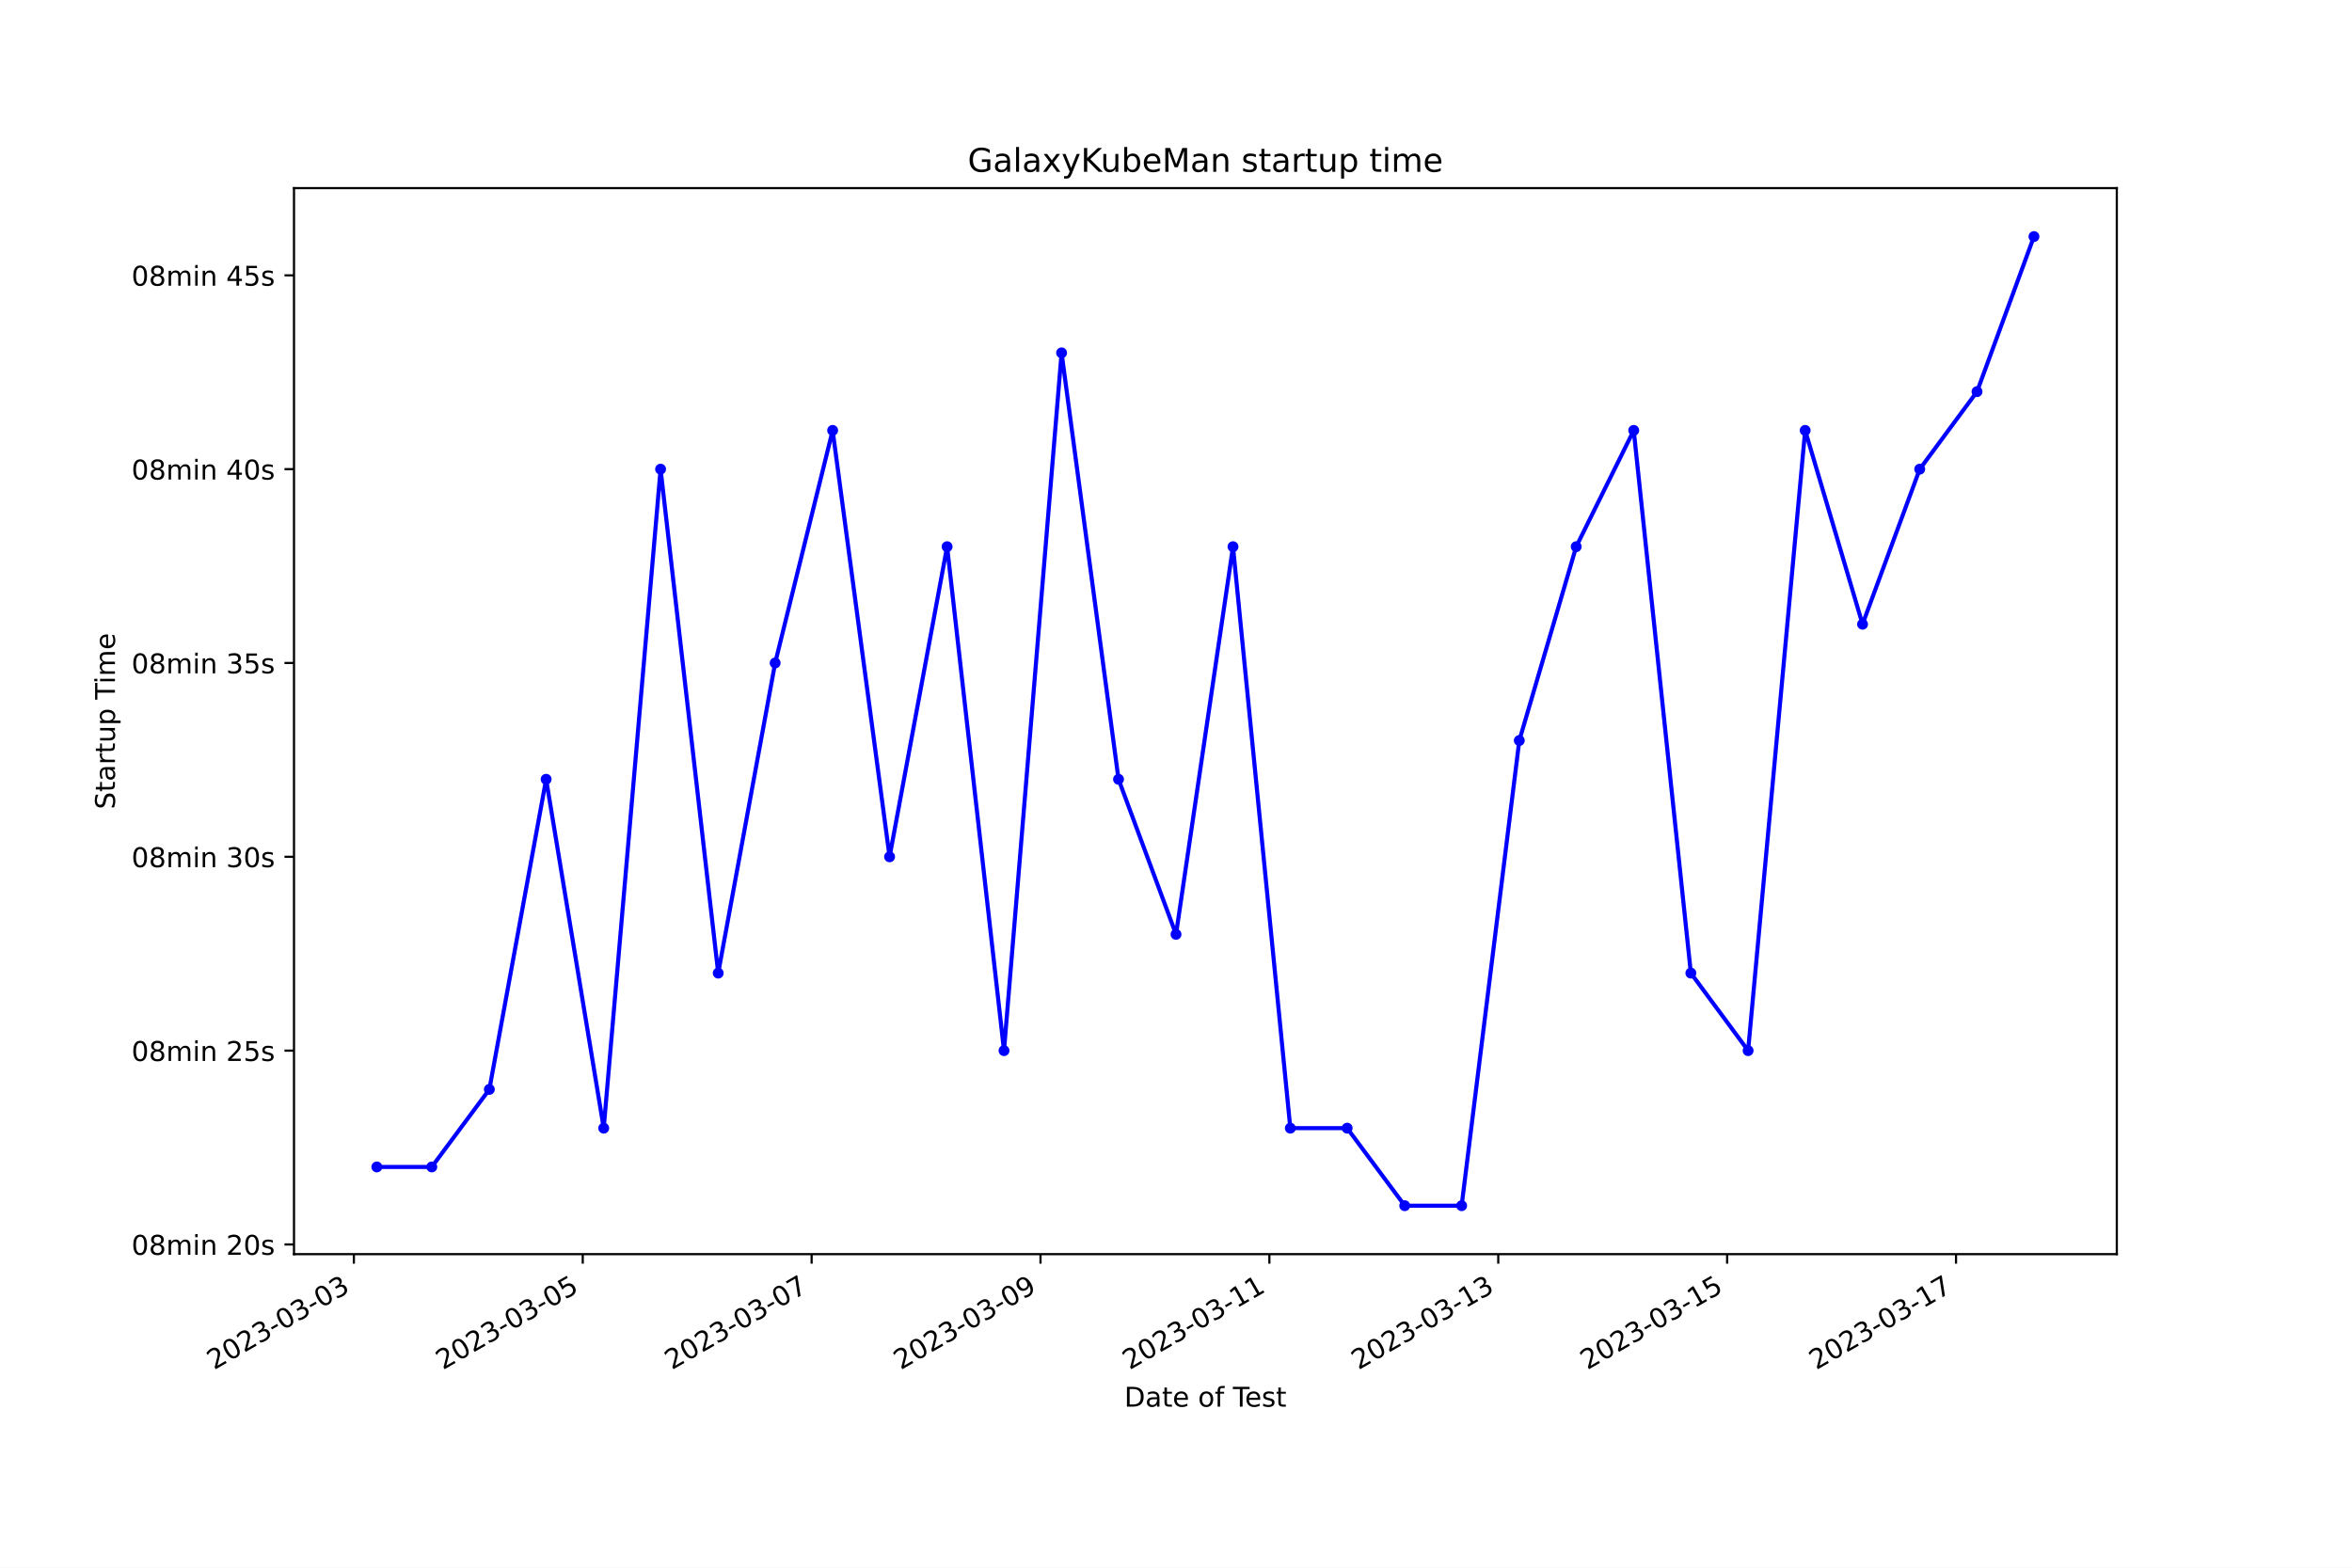
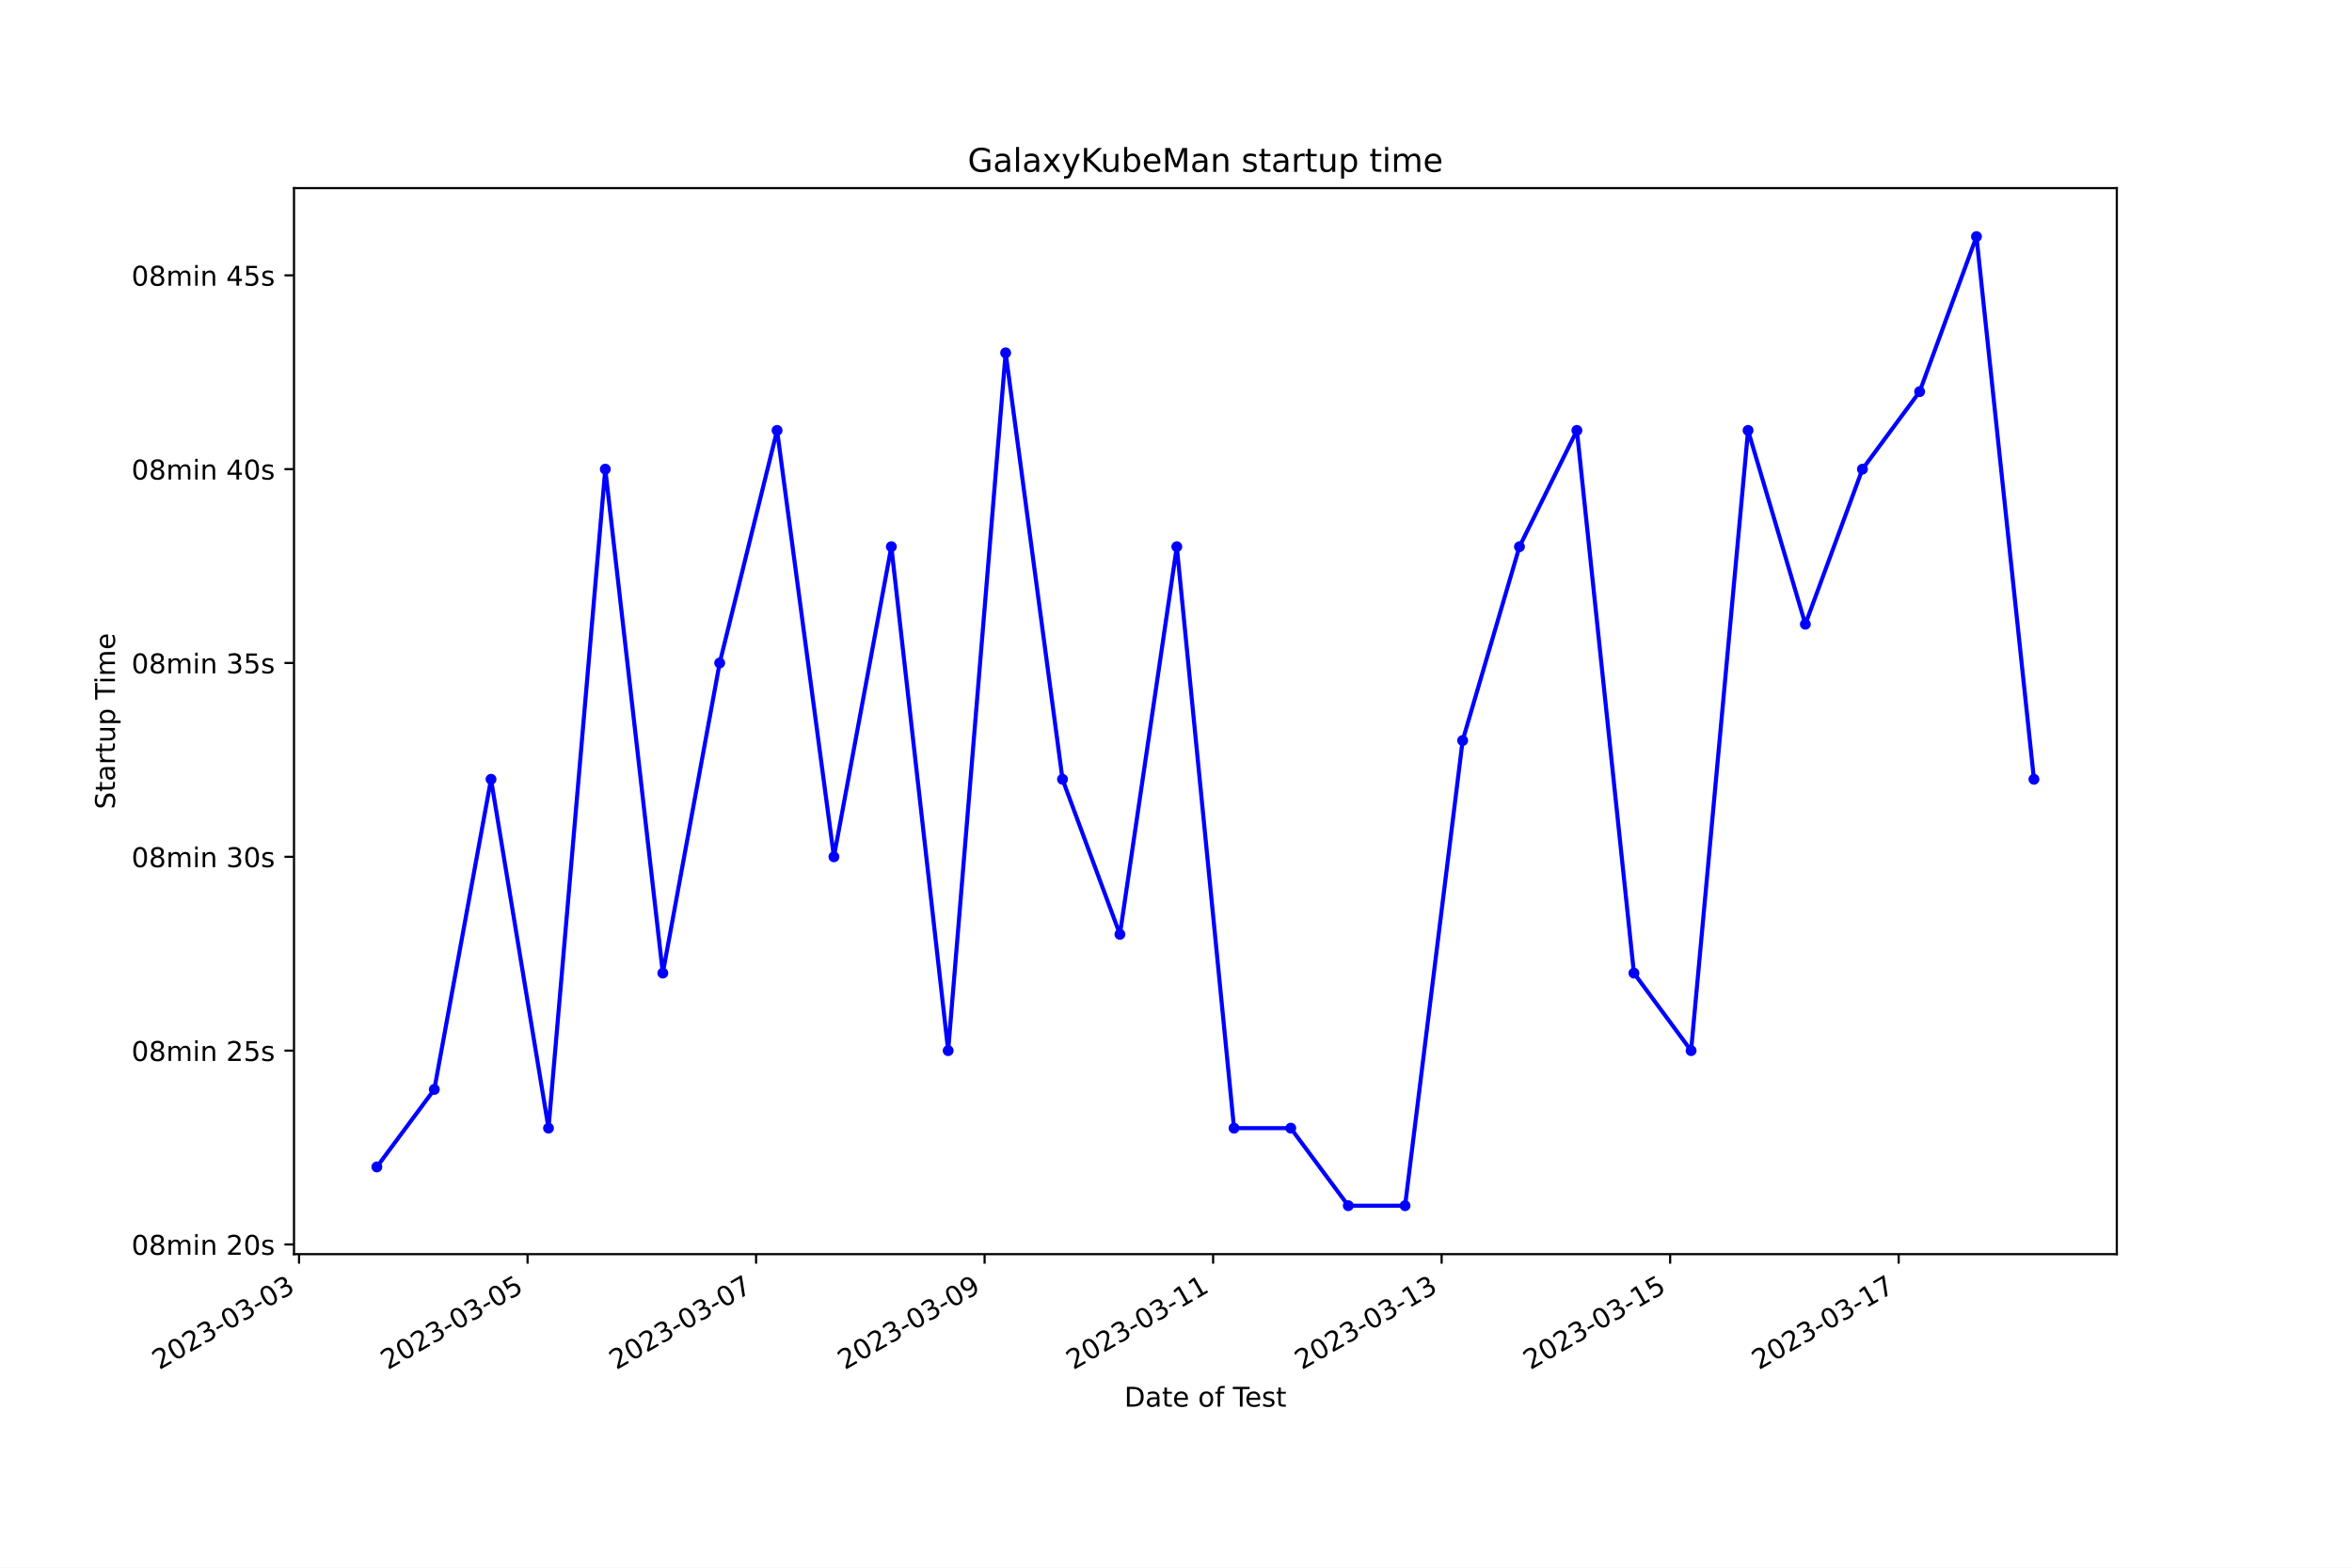
<svg xmlns="http://www.w3.org/2000/svg" xmlns:xlink="http://www.w3.org/1999/xlink" width="864pt" height="576pt" viewBox="0 0 864 576" version="1.1">
  <defs>
    <style type="text/css">*{stroke-linejoin: round; stroke-linecap: butt}</style>
  </defs>
  <g id="figure_1">
    <g id="patch_1">
      <path d="M 0 576  L 864 576  L 864 0  L 0 0  z " style="fill: #ffffff" />
    </g>
    <g id="axes_1">
      <g id="patch_2">
        <path d="M 108 460.8  L 777.6 460.8  L 777.6 69.12  L 108 69.12  z " style="fill: #ffffff" />
      </g>
      <g id="matplotlib.axis_1">
        <g id="xtick_1">
          <g id="line2d_1">
            <defs>
-               <path id="m45feba3170" d="M 0 0  L 0 3.5  " style="stroke: #000000; stroke-width: 0.8" />
+               <path id="m8af00df471" d="M 0 0  L 0 3.5  " style="stroke: #000000; stroke-width: 0.8" />
            </defs>
            <g>
-               <use xlink:href="#m45feba3170" x="129.991" y="460.8" style="stroke: #000000; stroke-width: 0.8" />
+               <use xlink:href="#m8af00df471" x="109.856" y="460.8" style="stroke: #000000; stroke-width: 0.8" />
            </g>
          </g>
          <g id="text_1">
-             <g transform="translate(78.62166 503.4383) rotate(-30) scale(0.1 -0.1)">
+             <g transform="translate(58.48678 503.4383) rotate(-30) scale(0.1 -0.1)">
              <defs>
                <path id="DejaVuSans-32" d="M 1228 531  L 3431 531  L 3431 0  L 469 0  L 469 531  Q 828 903 1448 1529  Q 2069 2156 2228 2338  Q 2531 2678 2651 2914  Q 2772 3150 2772 3378  Q 2772 3750 2511 3984  Q 2250 4219 1831 4219  Q 1534 4219 1204 4116  Q 875 4013 500 3803  L 500 4441  Q 881 4594 1212 4672  Q 1544 4750 1819 4750  Q 2544 4750 2975 4387  Q 3406 4025 3406 3419  Q 3406 3131 3298 2873  Q 3191 2616 2906 2266  Q 2828 2175 2409 1742  Q 1991 1309 1228 531  z " transform="scale(0.015625)" />
                <path id="DejaVuSans-30" d="M 2034 4250  Q 1547 4250 1301 3770  Q 1056 3291 1056 2328  Q 1056 1369 1301 889  Q 1547 409 2034 409  Q 2525 409 2770 889  Q 3016 1369 3016 2328  Q 3016 3291 2770 3770  Q 2525 4250 2034 4250  z M 2034 4750  Q 2819 4750 3233 4129  Q 3647 3509 3647 2328  Q 3647 1150 3233 529  Q 2819 -91 2034 -91  Q 1250 -91 836 529  Q 422 1150 422 2328  Q 422 3509 836 4129  Q 1250 4750 2034 4750  z " transform="scale(0.015625)" />
                <path id="DejaVuSans-33" d="M 2597 2516  Q 3050 2419 3304 2112  Q 3559 1806 3559 1356  Q 3559 666 3084 287  Q 2609 -91 1734 -91  Q 1441 -91 1130 -33  Q 819 25 488 141  L 488 750  Q 750 597 1062 519  Q 1375 441 1716 441  Q 2309 441 2620 675  Q 2931 909 2931 1356  Q 2931 1769 2642 2001  Q 2353 2234 1838 2234  L 1294 2234  L 1294 2753  L 1863 2753  Q 2328 2753 2575 2939  Q 2822 3125 2822 3475  Q 2822 3834 2567 4026  Q 2313 4219 1838 4219  Q 1578 4219 1281 4162  Q 984 4106 628 3988  L 628 4550  Q 988 4650 1302 4700  Q 1616 4750 1894 4750  Q 2613 4750 3031 4423  Q 3450 4097 3450 3541  Q 3450 3153 3228 2886  Q 3006 2619 2597 2516  z " transform="scale(0.015625)" />
                <path id="DejaVuSans-2d" d="M 313 2009  L 1997 2009  L 1997 1497  L 313 1497  L 313 2009  z " transform="scale(0.015625)" />
              </defs>
              <use xlink:href="#DejaVuSans-32" />
              <use xlink:href="#DejaVuSans-30" x="63.623" />
              <use xlink:href="#DejaVuSans-32" x="127.246" />
              <use xlink:href="#DejaVuSans-33" x="190.869" />
              <use xlink:href="#DejaVuSans-2d" x="254.492" />
              <use xlink:href="#DejaVuSans-30" x="290.576" />
              <use xlink:href="#DejaVuSans-33" x="354.199" />
              <use xlink:href="#DejaVuSans-2d" x="417.822" />
              <use xlink:href="#DejaVuSans-30" x="453.906" />
              <use xlink:href="#DejaVuSans-33" x="517.529" />
            </g>
          </g>
        </g>
        <g id="xtick_2">
          <g id="line2d_2">
            <g>
-               <use xlink:href="#m45feba3170" x="214.069" y="460.8" style="stroke: #000000; stroke-width: 0.8" />
+               <use xlink:href="#m8af00df471" x="193.801" y="460.8" style="stroke: #000000; stroke-width: 0.8" />
            </g>
          </g>
          <g id="text_2">
-             <g transform="translate(162.6995 503.4383) rotate(-30) scale(0.1 -0.1)">
+             <g transform="translate(142.4317 503.4383) rotate(-30) scale(0.1 -0.1)">
              <defs>
                <path id="DejaVuSans-35" d="M 691 4666  L 3169 4666  L 3169 4134  L 1269 4134  L 1269 2991  Q 1406 3038 1543 3061  Q 1681 3084 1819 3084  Q 2600 3084 3056 2656  Q 3513 2228 3513 1497  Q 3513 744 3044 326  Q 2575 -91 1722 -91  Q 1428 -91 1123 -41  Q 819 9 494 109  L 494 744  Q 775 591 1075 516  Q 1375 441 1709 441  Q 2250 441 2565 725  Q 2881 1009 2881 1497  Q 2881 1984 2565 2268  Q 2250 2553 1709 2553  Q 1456 2553 1204 2497  Q 953 2441 691 2322  L 691 4666  z " transform="scale(0.015625)" />
              </defs>
              <use xlink:href="#DejaVuSans-32" />
              <use xlink:href="#DejaVuSans-30" x="63.623" />
              <use xlink:href="#DejaVuSans-32" x="127.246" />
              <use xlink:href="#DejaVuSans-33" x="190.869" />
              <use xlink:href="#DejaVuSans-2d" x="254.492" />
              <use xlink:href="#DejaVuSans-30" x="290.576" />
              <use xlink:href="#DejaVuSans-33" x="354.199" />
              <use xlink:href="#DejaVuSans-2d" x="417.822" />
              <use xlink:href="#DejaVuSans-30" x="453.906" />
              <use xlink:href="#DejaVuSans-35" x="517.529" />
            </g>
          </g>
        </g>
        <g id="xtick_3">
          <g id="line2d_3">
            <g>
-               <use xlink:href="#m45feba3170" x="298.147" y="460.8" style="stroke: #000000; stroke-width: 0.8" />
+               <use xlink:href="#m8af00df471" x="277.746" y="460.8" style="stroke: #000000; stroke-width: 0.8" />
            </g>
          </g>
          <g id="text_3">
-             <g transform="translate(246.7774 503.4383) rotate(-30) scale(0.1 -0.1)">
+             <g transform="translate(226.3766 503.4383) rotate(-30) scale(0.1 -0.1)">
              <defs>
                <path id="DejaVuSans-37" d="M 525 4666  L 3525 4666  L 3525 4397  L 1831 0  L 1172 0  L 2766 4134  L 525 4134  L 525 4666  z " transform="scale(0.015625)" />
              </defs>
              <use xlink:href="#DejaVuSans-32" />
              <use xlink:href="#DejaVuSans-30" x="63.623" />
              <use xlink:href="#DejaVuSans-32" x="127.246" />
              <use xlink:href="#DejaVuSans-33" x="190.869" />
              <use xlink:href="#DejaVuSans-2d" x="254.492" />
              <use xlink:href="#DejaVuSans-30" x="290.576" />
              <use xlink:href="#DejaVuSans-33" x="354.199" />
              <use xlink:href="#DejaVuSans-2d" x="417.822" />
              <use xlink:href="#DejaVuSans-30" x="453.906" />
              <use xlink:href="#DejaVuSans-37" x="517.529" />
            </g>
          </g>
        </g>
        <g id="xtick_4">
          <g id="line2d_4">
            <g>
-               <use xlink:href="#m45feba3170" x="382.225" y="460.8" style="stroke: #000000; stroke-width: 0.8" />
+               <use xlink:href="#m8af00df471" x="361.691" y="460.8" style="stroke: #000000; stroke-width: 0.8" />
            </g>
          </g>
          <g id="text_4">
-             <g transform="translate(330.8553 503.4383) rotate(-30) scale(0.1 -0.1)">
+             <g transform="translate(310.3215 503.4383) rotate(-30) scale(0.1 -0.1)">
              <defs>
                <path id="DejaVuSans-39" d="M 703 97  L 703 672  Q 941 559 1184 500  Q 1428 441 1663 441  Q 2288 441 2617 861  Q 2947 1281 2994 2138  Q 2813 1869 2534 1725  Q 2256 1581 1919 1581  Q 1219 1581 811 2004  Q 403 2428 403 3163  Q 403 3881 828 4315  Q 1253 4750 1959 4750  Q 2769 4750 3195 4129  Q 3622 3509 3622 2328  Q 3622 1225 3098 567  Q 2575 -91 1691 -91  Q 1453 -91 1209 -44  Q 966 3 703 97  z M 1959 2075  Q 2384 2075 2632 2365  Q 2881 2656 2881 3163  Q 2881 3666 2632 3958  Q 2384 4250 1959 4250  Q 1534 4250 1286 3958  Q 1038 3666 1038 3163  Q 1038 2656 1286 2365  Q 1534 2075 1959 2075  z " transform="scale(0.015625)" />
              </defs>
              <use xlink:href="#DejaVuSans-32" />
              <use xlink:href="#DejaVuSans-30" x="63.623" />
              <use xlink:href="#DejaVuSans-32" x="127.246" />
              <use xlink:href="#DejaVuSans-33" x="190.869" />
              <use xlink:href="#DejaVuSans-2d" x="254.492" />
              <use xlink:href="#DejaVuSans-30" x="290.576" />
              <use xlink:href="#DejaVuSans-33" x="354.199" />
              <use xlink:href="#DejaVuSans-2d" x="417.822" />
              <use xlink:href="#DejaVuSans-30" x="453.906" />
              <use xlink:href="#DejaVuSans-39" x="517.529" />
            </g>
          </g>
        </g>
        <g id="xtick_5">
          <g id="line2d_5">
            <g>
-               <use xlink:href="#m45feba3170" x="466.303" y="460.8" style="stroke: #000000; stroke-width: 0.8" />
+               <use xlink:href="#m8af00df471" x="445.636" y="460.8" style="stroke: #000000; stroke-width: 0.8" />
            </g>
          </g>
          <g id="text_5">
-             <g transform="translate(414.9332 503.4383) rotate(-30) scale(0.1 -0.1)">
+             <g transform="translate(394.2664 503.4383) rotate(-30) scale(0.1 -0.1)">
              <defs>
                <path id="DejaVuSans-31" d="M 794 531  L 1825 531  L 1825 4091  L 703 3866  L 703 4441  L 1819 4666  L 2450 4666  L 2450 531  L 3481 531  L 3481 0  L 794 0  L 794 531  z " transform="scale(0.015625)" />
              </defs>
              <use xlink:href="#DejaVuSans-32" />
              <use xlink:href="#DejaVuSans-30" x="63.623" />
              <use xlink:href="#DejaVuSans-32" x="127.246" />
              <use xlink:href="#DejaVuSans-33" x="190.869" />
              <use xlink:href="#DejaVuSans-2d" x="254.492" />
              <use xlink:href="#DejaVuSans-30" x="290.576" />
              <use xlink:href="#DejaVuSans-33" x="354.199" />
              <use xlink:href="#DejaVuSans-2d" x="417.822" />
              <use xlink:href="#DejaVuSans-31" x="453.906" />
              <use xlink:href="#DejaVuSans-31" x="517.529" />
            </g>
          </g>
        </g>
        <g id="xtick_6">
          <g id="line2d_6">
            <g>
-               <use xlink:href="#m45feba3170" x="550.381" y="460.8" style="stroke: #000000; stroke-width: 0.8" />
+               <use xlink:href="#m8af00df471" x="529.581" y="460.8" style="stroke: #000000; stroke-width: 0.8" />
            </g>
          </g>
          <g id="text_6">
-             <g transform="translate(499.0111 503.4383) rotate(-30) scale(0.1 -0.1)">
+             <g transform="translate(478.2113 503.4383) rotate(-30) scale(0.1 -0.1)">
              <use xlink:href="#DejaVuSans-32" />
              <use xlink:href="#DejaVuSans-30" x="63.623" />
              <use xlink:href="#DejaVuSans-32" x="127.246" />
              <use xlink:href="#DejaVuSans-33" x="190.869" />
              <use xlink:href="#DejaVuSans-2d" x="254.492" />
              <use xlink:href="#DejaVuSans-30" x="290.576" />
              <use xlink:href="#DejaVuSans-33" x="354.199" />
              <use xlink:href="#DejaVuSans-2d" x="417.822" />
              <use xlink:href="#DejaVuSans-31" x="453.906" />
              <use xlink:href="#DejaVuSans-33" x="517.529" />
            </g>
          </g>
        </g>
        <g id="xtick_7">
          <g id="line2d_7">
            <g>
-               <use xlink:href="#m45feba3170" x="634.458" y="460.8" style="stroke: #000000; stroke-width: 0.8" />
+               <use xlink:href="#m8af00df471" x="613.526" y="460.8" style="stroke: #000000; stroke-width: 0.8" />
            </g>
          </g>
          <g id="text_7">
-             <g transform="translate(583.089 503.4383) rotate(-30) scale(0.1 -0.1)">
+             <g transform="translate(562.1561 503.4383) rotate(-30) scale(0.1 -0.1)">
              <use xlink:href="#DejaVuSans-32" />
              <use xlink:href="#DejaVuSans-30" x="63.623" />
              <use xlink:href="#DejaVuSans-32" x="127.246" />
              <use xlink:href="#DejaVuSans-33" x="190.869" />
              <use xlink:href="#DejaVuSans-2d" x="254.492" />
              <use xlink:href="#DejaVuSans-30" x="290.576" />
              <use xlink:href="#DejaVuSans-33" x="354.199" />
              <use xlink:href="#DejaVuSans-2d" x="417.822" />
              <use xlink:href="#DejaVuSans-31" x="453.906" />
              <use xlink:href="#DejaVuSans-35" x="517.529" />
            </g>
          </g>
        </g>
        <g id="xtick_8">
          <g id="line2d_8">
            <g>
-               <use xlink:href="#m45feba3170" x="718.536" y="460.8" style="stroke: #000000; stroke-width: 0.8" />
+               <use xlink:href="#m8af00df471" x="697.47" y="460.8" style="stroke: #000000; stroke-width: 0.8" />
            </g>
          </g>
          <g id="text_8">
-             <g transform="translate(667.1668 503.4383) rotate(-30) scale(0.1 -0.1)">
+             <g transform="translate(646.101 503.4383) rotate(-30) scale(0.1 -0.1)">
              <use xlink:href="#DejaVuSans-32" />
              <use xlink:href="#DejaVuSans-30" x="63.623" />
              <use xlink:href="#DejaVuSans-32" x="127.246" />
              <use xlink:href="#DejaVuSans-33" x="190.869" />
              <use xlink:href="#DejaVuSans-2d" x="254.492" />
              <use xlink:href="#DejaVuSans-30" x="290.576" />
              <use xlink:href="#DejaVuSans-33" x="354.199" />
              <use xlink:href="#DejaVuSans-2d" x="417.822" />
              <use xlink:href="#DejaVuSans-31" x="453.906" />
              <use xlink:href="#DejaVuSans-37" x="517.529" />
            </g>
          </g>
        </g>
        <g id="text_9">
          <g transform="translate(413.0063 516.8378) scale(0.1 -0.1)">
            <defs>
              <path id="DejaVuSans-44" d="M 1259 4147  L 1259 519  L 2022 519  Q 2988 519 3436 956  Q 3884 1394 3884 2338  Q 3884 3275 3436 3711  Q 2988 4147 2022 4147  L 1259 4147  z M 628 4666  L 1925 4666  Q 3281 4666 3915 4102  Q 4550 3538 4550 2338  Q 4550 1131 3912 565  Q 3275 0 1925 0  L 628 0  L 628 4666  z " transform="scale(0.015625)" />
              <path id="DejaVuSans-61" d="M 2194 1759  Q 1497 1759 1228 1600  Q 959 1441 959 1056  Q 959 750 1161 570  Q 1363 391 1709 391  Q 2188 391 2477 730  Q 2766 1069 2766 1631  L 2766 1759  L 2194 1759  z M 3341 1997  L 3341 0  L 2766 0  L 2766 531  Q 2569 213 2275 61  Q 1981 -91 1556 -91  Q 1019 -91 701 211  Q 384 513 384 1019  Q 384 1609 779 1909  Q 1175 2209 1959 2209  L 2766 2209  L 2766 2266  Q 2766 2663 2505 2880  Q 2244 3097 1772 3097  Q 1472 3097 1187 3025  Q 903 2953 641 2809  L 641 3341  Q 956 3463 1253 3523  Q 1550 3584 1831 3584  Q 2591 3584 2966 3190  Q 3341 2797 3341 1997  z " transform="scale(0.015625)" />
              <path id="DejaVuSans-74" d="M 1172 4494  L 1172 3500  L 2356 3500  L 2356 3053  L 1172 3053  L 1172 1153  Q 1172 725 1289 603  Q 1406 481 1766 481  L 2356 481  L 2356 0  L 1766 0  Q 1100 0 847 248  Q 594 497 594 1153  L 594 3053  L 172 3053  L 172 3500  L 594 3500  L 594 4494  L 1172 4494  z " transform="scale(0.015625)" />
              <path id="DejaVuSans-65" d="M 3597 1894  L 3597 1613  L 953 1613  Q 991 1019 1311 708  Q 1631 397 2203 397  Q 2534 397 2845 478  Q 3156 559 3463 722  L 3463 178  Q 3153 47 2828 -22  Q 2503 -91 2169 -91  Q 1331 -91 842 396  Q 353 884 353 1716  Q 353 2575 817 3079  Q 1281 3584 2069 3584  Q 2775 3584 3186 3129  Q 3597 2675 3597 1894  z M 3022 2063  Q 3016 2534 2758 2815  Q 2500 3097 2075 3097  Q 1594 3097 1305 2825  Q 1016 2553 972 2059  L 3022 2063  z " transform="scale(0.015625)" />
              <path id="DejaVuSans-20" transform="scale(0.015625)" />
              <path id="DejaVuSans-6f" d="M 1959 3097  Q 1497 3097 1228 2736  Q 959 2375 959 1747  Q 959 1119 1226 758  Q 1494 397 1959 397  Q 2419 397 2687 759  Q 2956 1122 2956 1747  Q 2956 2369 2687 2733  Q 2419 3097 1959 3097  z M 1959 3584  Q 2709 3584 3137 3096  Q 3566 2609 3566 1747  Q 3566 888 3137 398  Q 2709 -91 1959 -91  Q 1206 -91 779 398  Q 353 888 353 1747  Q 353 2609 779 3096  Q 1206 3584 1959 3584  z " transform="scale(0.015625)" />
              <path id="DejaVuSans-66" d="M 2375 4863  L 2375 4384  L 1825 4384  Q 1516 4384 1395 4259  Q 1275 4134 1275 3809  L 1275 3500  L 2222 3500  L 2222 3053  L 1275 3053  L 1275 0  L 697 0  L 697 3053  L 147 3053  L 147 3500  L 697 3500  L 697 3744  Q 697 4328 969 4595  Q 1241 4863 1831 4863  L 2375 4863  z " transform="scale(0.015625)" />
              <path id="DejaVuSans-54" d="M -19 4666  L 3928 4666  L 3928 4134  L 2272 4134  L 2272 0  L 1638 0  L 1638 4134  L -19 4134  L -19 4666  z " transform="scale(0.015625)" />
              <path id="DejaVuSans-73" d="M 2834 3397  L 2834 2853  Q 2591 2978 2328 3040  Q 2066 3103 1784 3103  Q 1356 3103 1142 2972  Q 928 2841 928 2578  Q 928 2378 1081 2264  Q 1234 2150 1697 2047  L 1894 2003  Q 2506 1872 2764 1633  Q 3022 1394 3022 966  Q 3022 478 2636 193  Q 2250 -91 1575 -91  Q 1294 -91 989 -36  Q 684 19 347 128  L 347 722  Q 666 556 975 473  Q 1284 391 1588 391  Q 1994 391 2212 530  Q 2431 669 2431 922  Q 2431 1156 2273 1281  Q 2116 1406 1581 1522  L 1381 1569  Q 847 1681 609 1914  Q 372 2147 372 2553  Q 372 3047 722 3315  Q 1072 3584 1716 3584  Q 2034 3584 2315 3537  Q 2597 3491 2834 3397  z " transform="scale(0.015625)" />
            </defs>
            <use xlink:href="#DejaVuSans-44" />
            <use xlink:href="#DejaVuSans-61" x="77.002" />
            <use xlink:href="#DejaVuSans-74" x="138.281" />
            <use xlink:href="#DejaVuSans-65" x="177.49" />
            <use xlink:href="#DejaVuSans-20" x="239.014" />
            <use xlink:href="#DejaVuSans-6f" x="270.801" />
            <use xlink:href="#DejaVuSans-66" x="331.982" />
            <use xlink:href="#DejaVuSans-20" x="367.188" />
            <use xlink:href="#DejaVuSans-54" x="398.975" />
            <use xlink:href="#DejaVuSans-65" x="443.059" />
            <use xlink:href="#DejaVuSans-73" x="504.582" />
            <use xlink:href="#DejaVuSans-74" x="556.682" />
          </g>
        </g>
      </g>
      <g id="matplotlib.axis_2">
        <g id="ytick_1">
          <g id="line2d_9">
            <defs>
-               <path id="m2100c0ca7b" d="M 0 0  L -3.5 0  " style="stroke: #000000; stroke-width: 0.8" />
+               <path id="m705c3f6ade" d="M 0 0  L -3.5 0  " style="stroke: #000000; stroke-width: 0.8" />
            </defs>
            <g>
-               <use xlink:href="#m2100c0ca7b" x="108" y="457.239" style="stroke: #000000; stroke-width: 0.8" />
+               <use xlink:href="#m705c3f6ade" x="108" y="457.239" style="stroke: #000000; stroke-width: 0.8" />
            </g>
          </g>
          <g id="text_10">
            <g transform="translate(48.30625 461.0385) scale(0.1 -0.1)">
              <defs>
                <path id="DejaVuSans-38" d="M 2034 2216  Q 1584 2216 1326 1975  Q 1069 1734 1069 1313  Q 1069 891 1326 650  Q 1584 409 2034 409  Q 2484 409 2743 651  Q 3003 894 3003 1313  Q 3003 1734 2745 1975  Q 2488 2216 2034 2216  z M 1403 2484  Q 997 2584 770 2862  Q 544 3141 544 3541  Q 544 4100 942 4425  Q 1341 4750 2034 4750  Q 2731 4750 3128 4425  Q 3525 4100 3525 3541  Q 3525 3141 3298 2862  Q 3072 2584 2669 2484  Q 3125 2378 3379 2068  Q 3634 1759 3634 1313  Q 3634 634 3220 271  Q 2806 -91 2034 -91  Q 1263 -91 848 271  Q 434 634 434 1313  Q 434 1759 690 2068  Q 947 2378 1403 2484  z M 1172 3481  Q 1172 3119 1398 2916  Q 1625 2713 2034 2713  Q 2441 2713 2670 2916  Q 2900 3119 2900 3481  Q 2900 3844 2670 4047  Q 2441 4250 2034 4250  Q 1625 4250 1398 4047  Q 1172 3844 1172 3481  z " transform="scale(0.015625)" />
                <path id="DejaVuSans-6d" d="M 3328 2828  Q 3544 3216 3844 3400  Q 4144 3584 4550 3584  Q 5097 3584 5394 3201  Q 5691 2819 5691 2113  L 5691 0  L 5113 0  L 5113 2094  Q 5113 2597 4934 2840  Q 4756 3084 4391 3084  Q 3944 3084 3684 2787  Q 3425 2491 3425 1978  L 3425 0  L 2847 0  L 2847 2094  Q 2847 2600 2669 2842  Q 2491 3084 2119 3084  Q 1678 3084 1418 2786  Q 1159 2488 1159 1978  L 1159 0  L 581 0  L 581 3500  L 1159 3500  L 1159 2956  Q 1356 3278 1631 3431  Q 1906 3584 2284 3584  Q 2666 3584 2933 3390  Q 3200 3197 3328 2828  z " transform="scale(0.015625)" />
                <path id="DejaVuSans-69" d="M 603 3500  L 1178 3500  L 1178 0  L 603 0  L 603 3500  z M 603 4863  L 1178 4863  L 1178 4134  L 603 4134  L 603 4863  z " transform="scale(0.015625)" />
                <path id="DejaVuSans-6e" d="M 3513 2113  L 3513 0  L 2938 0  L 2938 2094  Q 2938 2591 2744 2837  Q 2550 3084 2163 3084  Q 1697 3084 1428 2787  Q 1159 2491 1159 1978  L 1159 0  L 581 0  L 581 3500  L 1159 3500  L 1159 2956  Q 1366 3272 1645 3428  Q 1925 3584 2291 3584  Q 2894 3584 3203 3211  Q 3513 2838 3513 2113  z " transform="scale(0.015625)" />
              </defs>
              <use xlink:href="#DejaVuSans-30" />
              <use xlink:href="#DejaVuSans-38" x="63.623" />
              <use xlink:href="#DejaVuSans-6d" x="127.246" />
              <use xlink:href="#DejaVuSans-69" x="224.658" />
              <use xlink:href="#DejaVuSans-6e" x="252.441" />
              <use xlink:href="#DejaVuSans-20" x="315.82" />
              <use xlink:href="#DejaVuSans-32" x="347.607" />
              <use xlink:href="#DejaVuSans-30" x="411.23" />
              <use xlink:href="#DejaVuSans-73" x="474.854" />
            </g>
          </g>
        </g>
        <g id="ytick_2">
          <g id="line2d_10">
            <g>
-               <use xlink:href="#m2100c0ca7b" x="108" y="386.025" style="stroke: #000000; stroke-width: 0.8" />
+               <use xlink:href="#m705c3f6ade" x="108" y="386.025" style="stroke: #000000; stroke-width: 0.8" />
            </g>
          </g>
          <g id="text_11">
            <g transform="translate(48.30625 389.8239) scale(0.1 -0.1)">
              <use xlink:href="#DejaVuSans-30" />
              <use xlink:href="#DejaVuSans-38" x="63.623" />
              <use xlink:href="#DejaVuSans-6d" x="127.246" />
              <use xlink:href="#DejaVuSans-69" x="224.658" />
              <use xlink:href="#DejaVuSans-6e" x="252.441" />
              <use xlink:href="#DejaVuSans-20" x="315.82" />
              <use xlink:href="#DejaVuSans-32" x="347.607" />
              <use xlink:href="#DejaVuSans-35" x="411.23" />
              <use xlink:href="#DejaVuSans-73" x="474.854" />
            </g>
          </g>
        </g>
        <g id="ytick_3">
          <g id="line2d_11">
            <g>
-               <use xlink:href="#m2100c0ca7b" x="108" y="314.81" style="stroke: #000000; stroke-width: 0.8" />
+               <use xlink:href="#m705c3f6ade" x="108" y="314.81" style="stroke: #000000; stroke-width: 0.8" />
            </g>
          </g>
          <g id="text_12">
            <g transform="translate(48.30625 318.6094) scale(0.1 -0.1)">
              <use xlink:href="#DejaVuSans-30" />
              <use xlink:href="#DejaVuSans-38" x="63.623" />
              <use xlink:href="#DejaVuSans-6d" x="127.246" />
              <use xlink:href="#DejaVuSans-69" x="224.658" />
              <use xlink:href="#DejaVuSans-6e" x="252.441" />
              <use xlink:href="#DejaVuSans-20" x="315.82" />
              <use xlink:href="#DejaVuSans-33" x="347.607" />
              <use xlink:href="#DejaVuSans-30" x="411.23" />
              <use xlink:href="#DejaVuSans-73" x="474.854" />
            </g>
          </g>
        </g>
        <g id="ytick_4">
          <g id="line2d_12">
            <g>
-               <use xlink:href="#m2100c0ca7b" x="108" y="243.596" style="stroke: #000000; stroke-width: 0.8" />
+               <use xlink:href="#m705c3f6ade" x="108" y="243.596" style="stroke: #000000; stroke-width: 0.8" />
            </g>
          </g>
          <g id="text_13">
            <g transform="translate(48.30625 247.3949) scale(0.1 -0.1)">
              <use xlink:href="#DejaVuSans-30" />
              <use xlink:href="#DejaVuSans-38" x="63.623" />
              <use xlink:href="#DejaVuSans-6d" x="127.246" />
              <use xlink:href="#DejaVuSans-69" x="224.658" />
              <use xlink:href="#DejaVuSans-6e" x="252.441" />
              <use xlink:href="#DejaVuSans-20" x="315.82" />
              <use xlink:href="#DejaVuSans-33" x="347.607" />
              <use xlink:href="#DejaVuSans-35" x="411.23" />
              <use xlink:href="#DejaVuSans-73" x="474.854" />
            </g>
          </g>
        </g>
        <g id="ytick_5">
          <g id="line2d_13">
            <g>
-               <use xlink:href="#m2100c0ca7b" x="108" y="172.381" style="stroke: #000000; stroke-width: 0.8" />
+               <use xlink:href="#m705c3f6ade" x="108" y="172.381" style="stroke: #000000; stroke-width: 0.8" />
            </g>
          </g>
          <g id="text_14">
            <g transform="translate(48.30625 176.1803) scale(0.1 -0.1)">
              <defs>
                <path id="DejaVuSans-34" d="M 2419 4116  L 825 1625  L 2419 1625  L 2419 4116  z M 2253 4666  L 3047 4666  L 3047 1625  L 3713 1625  L 3713 1100  L 3047 1100  L 3047 0  L 2419 0  L 2419 1100  L 313 1100  L 313 1709  L 2253 4666  z " transform="scale(0.015625)" />
              </defs>
              <use xlink:href="#DejaVuSans-30" />
              <use xlink:href="#DejaVuSans-38" x="63.623" />
              <use xlink:href="#DejaVuSans-6d" x="127.246" />
              <use xlink:href="#DejaVuSans-69" x="224.658" />
              <use xlink:href="#DejaVuSans-6e" x="252.441" />
              <use xlink:href="#DejaVuSans-20" x="315.82" />
              <use xlink:href="#DejaVuSans-34" x="347.607" />
              <use xlink:href="#DejaVuSans-30" x="411.23" />
              <use xlink:href="#DejaVuSans-73" x="474.854" />
            </g>
          </g>
        </g>
        <g id="ytick_6">
          <g id="line2d_14">
            <g>
-               <use xlink:href="#m2100c0ca7b" x="108" y="101.167" style="stroke: #000000; stroke-width: 0.8" />
+               <use xlink:href="#m705c3f6ade" x="108" y="101.167" style="stroke: #000000; stroke-width: 0.8" />
            </g>
          </g>
          <g id="text_15">
            <g transform="translate(48.30625 104.9658) scale(0.1 -0.1)">
              <use xlink:href="#DejaVuSans-30" />
              <use xlink:href="#DejaVuSans-38" x="63.623" />
              <use xlink:href="#DejaVuSans-6d" x="127.246" />
              <use xlink:href="#DejaVuSans-69" x="224.658" />
              <use xlink:href="#DejaVuSans-6e" x="252.441" />
              <use xlink:href="#DejaVuSans-20" x="315.82" />
              <use xlink:href="#DejaVuSans-34" x="347.607" />
              <use xlink:href="#DejaVuSans-35" x="411.23" />
              <use xlink:href="#DejaVuSans-73" x="474.854" />
            </g>
          </g>
        </g>
        <g id="text_16">
          <g transform="translate(42.22656 297.3397) rotate(-90) scale(0.1 -0.1)">
            <defs>
              <path id="DejaVuSans-53" d="M 3425 4513  L 3425 3897  Q 3066 4069 2747 4153  Q 2428 4238 2131 4238  Q 1616 4238 1336 4038  Q 1056 3838 1056 3469  Q 1056 3159 1242 3001  Q 1428 2844 1947 2747  L 2328 2669  Q 3034 2534 3370 2195  Q 3706 1856 3706 1288  Q 3706 609 3251 259  Q 2797 -91 1919 -91  Q 1588 -91 1214 -16  Q 841 59 441 206  L 441 856  Q 825 641 1194 531  Q 1563 422 1919 422  Q 2459 422 2753 634  Q 3047 847 3047 1241  Q 3047 1584 2836 1778  Q 2625 1972 2144 2069  L 1759 2144  Q 1053 2284 737 2584  Q 422 2884 422 3419  Q 422 4038 858 4394  Q 1294 4750 2059 4750  Q 2388 4750 2728 4690  Q 3069 4631 3425 4513  z " transform="scale(0.015625)" />
              <path id="DejaVuSans-72" d="M 2631 2963  Q 2534 3019 2420 3045  Q 2306 3072 2169 3072  Q 1681 3072 1420 2755  Q 1159 2438 1159 1844  L 1159 0  L 581 0  L 581 3500  L 1159 3500  L 1159 2956  Q 1341 3275 1631 3429  Q 1922 3584 2338 3584  Q 2397 3584 2469 3576  Q 2541 3569 2628 3553  L 2631 2963  z " transform="scale(0.015625)" />
              <path id="DejaVuSans-75" d="M 544 1381  L 544 3500  L 1119 3500  L 1119 1403  Q 1119 906 1312 657  Q 1506 409 1894 409  Q 2359 409 2629 706  Q 2900 1003 2900 1516  L 2900 3500  L 3475 3500  L 3475 0  L 2900 0  L 2900 538  Q 2691 219 2414 64  Q 2138 -91 1772 -91  Q 1169 -91 856 284  Q 544 659 544 1381  z M 1991 3584  L 1991 3584  z " transform="scale(0.015625)" />
              <path id="DejaVuSans-70" d="M 1159 525  L 1159 -1331  L 581 -1331  L 581 3500  L 1159 3500  L 1159 2969  Q 1341 3281 1617 3432  Q 1894 3584 2278 3584  Q 2916 3584 3314 3078  Q 3713 2572 3713 1747  Q 3713 922 3314 415  Q 2916 -91 2278 -91  Q 1894 -91 1617 61  Q 1341 213 1159 525  z M 3116 1747  Q 3116 2381 2855 2742  Q 2594 3103 2138 3103  Q 1681 3103 1420 2742  Q 1159 2381 1159 1747  Q 1159 1113 1420 752  Q 1681 391 2138 391  Q 2594 391 2855 752  Q 3116 1113 3116 1747  z " transform="scale(0.015625)" />
            </defs>
            <use xlink:href="#DejaVuSans-53" />
            <use xlink:href="#DejaVuSans-74" x="63.477" />
            <use xlink:href="#DejaVuSans-61" x="102.686" />
            <use xlink:href="#DejaVuSans-72" x="163.965" />
            <use xlink:href="#DejaVuSans-74" x="205.078" />
            <use xlink:href="#DejaVuSans-75" x="244.287" />
            <use xlink:href="#DejaVuSans-70" x="307.666" />
            <use xlink:href="#DejaVuSans-20" x="371.143" />
            <use xlink:href="#DejaVuSans-54" x="402.93" />
            <use xlink:href="#DejaVuSans-69" x="460.889" />
            <use xlink:href="#DejaVuSans-6d" x="488.672" />
            <use xlink:href="#DejaVuSans-65" x="586.084" />
          </g>
        </g>
      </g>
      <g id="line2d_15">
-         <path d="M 747.164 86.924  L 726.253 143.895  L 705.204 172.381  L 684.202 229.353  L 663.123 158.138  L 642.164 386.025  L 621.132 357.539  L 600.147 158.138  L 579.012 200.867  L 558.113 272.081  L 536.929 442.996  L 516.027 442.996  L 494.874 414.511  L 473.998 414.511  L 452.943 200.867  L 432.008 343.296  L 410.889 286.324  L 389.97 129.652  L 368.819 386.025  L 347.915 200.867  L 326.785 314.81  L 305.871 158.138  L 284.749 243.596  L 263.832 357.539  L 242.663 172.381  L 221.775 414.511  L 200.621 286.324  L 179.761 400.268  L 158.617 428.753  L 138.436 428.753  " clip-path="url(#pc7331a3700)" style="fill: none; stroke: #0000ff; stroke-width: 1.5; stroke-linecap: square" />
+         <path d="M 747.164 286.324  L 726.053 86.924  L 705.175 143.895  L 684.159 172.381  L 663.19 229.353  L 642.145 158.138  L 621.219 386.025  L 600.22 357.539  L 579.269 158.138  L 558.167 200.867  L 537.301 272.081  L 516.15 442.996  L 495.282 442.996  L 474.162 414.511  L 453.319 414.511  L 432.297 200.867  L 411.396 343.296  L 390.31 286.324  L 369.424 129.652  L 348.306 386.025  L 327.435 200.867  L 306.339 314.81  L 285.458 158.138  L 264.37 243.596  L 243.486 357.539  L 222.35 172.381  L 201.495 414.511  L 180.375 286.324  L 159.547 400.268  L 138.436 428.753  " clip-path="url(#pc85126c0e5)" style="fill: none; stroke: #0000ff; stroke-width: 1.5; stroke-linecap: square" />
        <defs>
-           <path id="m39a31235bf" d="M 0 1.5  C 0.398 1.5 0.779 1.342 1.061 1.061  C 1.342 0.779 1.5 0.398 1.5 0  C 1.5 -0.398 1.342 -0.779 1.061 -1.061  C 0.779 -1.342 0.398 -1.5 0 -1.5  C -0.398 -1.5 -0.779 -1.342 -1.061 -1.061  C -1.342 -0.779 -1.5 -0.398 -1.5 0  C -1.5 0.398 -1.342 0.779 -1.061 1.061  C -0.779 1.342 -0.398 1.5 0 1.5  z " style="stroke: #0000ff" />
+           <path id="m7b9e5d98a1" d="M 0 1.5  C 0.398 1.5 0.779 1.342 1.061 1.061  C 1.342 0.779 1.5 0.398 1.5 0  C 1.5 -0.398 1.342 -0.779 1.061 -1.061  C 0.779 -1.342 0.398 -1.5 0 -1.5  C -0.398 -1.5 -0.779 -1.342 -1.061 -1.061  C -1.342 -0.779 -1.5 -0.398 -1.5 0  C -1.5 0.398 -1.342 0.779 -1.061 1.061  C -0.779 1.342 -0.398 1.5 0 1.5  z " style="stroke: #0000ff" />
        </defs>
-         <g clip-path="url(#pc7331a3700)">
-           <use xlink:href="#m39a31235bf" x="747.164" y="86.924" style="fill: #0000ff; stroke: #0000ff" />
-           <use xlink:href="#m39a31235bf" x="726.253" y="143.895" style="fill: #0000ff; stroke: #0000ff" />
-           <use xlink:href="#m39a31235bf" x="705.204" y="172.381" style="fill: #0000ff; stroke: #0000ff" />
-           <use xlink:href="#m39a31235bf" x="684.202" y="229.353" style="fill: #0000ff; stroke: #0000ff" />
-           <use xlink:href="#m39a31235bf" x="663.123" y="158.138" style="fill: #0000ff; stroke: #0000ff" />
-           <use xlink:href="#m39a31235bf" x="642.164" y="386.025" style="fill: #0000ff; stroke: #0000ff" />
-           <use xlink:href="#m39a31235bf" x="621.132" y="357.539" style="fill: #0000ff; stroke: #0000ff" />
-           <use xlink:href="#m39a31235bf" x="600.147" y="158.138" style="fill: #0000ff; stroke: #0000ff" />
-           <use xlink:href="#m39a31235bf" x="579.012" y="200.867" style="fill: #0000ff; stroke: #0000ff" />
-           <use xlink:href="#m39a31235bf" x="558.113" y="272.081" style="fill: #0000ff; stroke: #0000ff" />
-           <use xlink:href="#m39a31235bf" x="536.929" y="442.996" style="fill: #0000ff; stroke: #0000ff" />
-           <use xlink:href="#m39a31235bf" x="516.027" y="442.996" style="fill: #0000ff; stroke: #0000ff" />
-           <use xlink:href="#m39a31235bf" x="494.874" y="414.511" style="fill: #0000ff; stroke: #0000ff" />
-           <use xlink:href="#m39a31235bf" x="473.998" y="414.511" style="fill: #0000ff; stroke: #0000ff" />
-           <use xlink:href="#m39a31235bf" x="452.943" y="200.867" style="fill: #0000ff; stroke: #0000ff" />
-           <use xlink:href="#m39a31235bf" x="432.008" y="343.296" style="fill: #0000ff; stroke: #0000ff" />
-           <use xlink:href="#m39a31235bf" x="410.889" y="286.324" style="fill: #0000ff; stroke: #0000ff" />
-           <use xlink:href="#m39a31235bf" x="389.97" y="129.652" style="fill: #0000ff; stroke: #0000ff" />
-           <use xlink:href="#m39a31235bf" x="368.819" y="386.025" style="fill: #0000ff; stroke: #0000ff" />
-           <use xlink:href="#m39a31235bf" x="347.915" y="200.867" style="fill: #0000ff; stroke: #0000ff" />
-           <use xlink:href="#m39a31235bf" x="326.785" y="314.81" style="fill: #0000ff; stroke: #0000ff" />
-           <use xlink:href="#m39a31235bf" x="305.871" y="158.138" style="fill: #0000ff; stroke: #0000ff" />
-           <use xlink:href="#m39a31235bf" x="284.749" y="243.596" style="fill: #0000ff; stroke: #0000ff" />
-           <use xlink:href="#m39a31235bf" x="263.832" y="357.539" style="fill: #0000ff; stroke: #0000ff" />
-           <use xlink:href="#m39a31235bf" x="242.663" y="172.381" style="fill: #0000ff; stroke: #0000ff" />
-           <use xlink:href="#m39a31235bf" x="221.775" y="414.511" style="fill: #0000ff; stroke: #0000ff" />
-           <use xlink:href="#m39a31235bf" x="200.621" y="286.324" style="fill: #0000ff; stroke: #0000ff" />
-           <use xlink:href="#m39a31235bf" x="179.761" y="400.268" style="fill: #0000ff; stroke: #0000ff" />
-           <use xlink:href="#m39a31235bf" x="158.617" y="428.753" style="fill: #0000ff; stroke: #0000ff" />
-           <use xlink:href="#m39a31235bf" x="138.436" y="428.753" style="fill: #0000ff; stroke: #0000ff" />
+         <g clip-path="url(#pc85126c0e5)">
+           <use xlink:href="#m7b9e5d98a1" x="747.164" y="286.324" style="fill: #0000ff; stroke: #0000ff" />
+           <use xlink:href="#m7b9e5d98a1" x="726.053" y="86.924" style="fill: #0000ff; stroke: #0000ff" />
+           <use xlink:href="#m7b9e5d98a1" x="705.175" y="143.895" style="fill: #0000ff; stroke: #0000ff" />
+           <use xlink:href="#m7b9e5d98a1" x="684.159" y="172.381" style="fill: #0000ff; stroke: #0000ff" />
+           <use xlink:href="#m7b9e5d98a1" x="663.19" y="229.353" style="fill: #0000ff; stroke: #0000ff" />
+           <use xlink:href="#m7b9e5d98a1" x="642.145" y="158.138" style="fill: #0000ff; stroke: #0000ff" />
+           <use xlink:href="#m7b9e5d98a1" x="621.219" y="386.025" style="fill: #0000ff; stroke: #0000ff" />
+           <use xlink:href="#m7b9e5d98a1" x="600.22" y="357.539" style="fill: #0000ff; stroke: #0000ff" />
+           <use xlink:href="#m7b9e5d98a1" x="579.269" y="158.138" style="fill: #0000ff; stroke: #0000ff" />
+           <use xlink:href="#m7b9e5d98a1" x="558.167" y="200.867" style="fill: #0000ff; stroke: #0000ff" />
+           <use xlink:href="#m7b9e5d98a1" x="537.301" y="272.081" style="fill: #0000ff; stroke: #0000ff" />
+           <use xlink:href="#m7b9e5d98a1" x="516.15" y="442.996" style="fill: #0000ff; stroke: #0000ff" />
+           <use xlink:href="#m7b9e5d98a1" x="495.282" y="442.996" style="fill: #0000ff; stroke: #0000ff" />
+           <use xlink:href="#m7b9e5d98a1" x="474.162" y="414.511" style="fill: #0000ff; stroke: #0000ff" />
+           <use xlink:href="#m7b9e5d98a1" x="453.319" y="414.511" style="fill: #0000ff; stroke: #0000ff" />
+           <use xlink:href="#m7b9e5d98a1" x="432.297" y="200.867" style="fill: #0000ff; stroke: #0000ff" />
+           <use xlink:href="#m7b9e5d98a1" x="411.396" y="343.296" style="fill: #0000ff; stroke: #0000ff" />
+           <use xlink:href="#m7b9e5d98a1" x="390.31" y="286.324" style="fill: #0000ff; stroke: #0000ff" />
+           <use xlink:href="#m7b9e5d98a1" x="369.424" y="129.652" style="fill: #0000ff; stroke: #0000ff" />
+           <use xlink:href="#m7b9e5d98a1" x="348.306" y="386.025" style="fill: #0000ff; stroke: #0000ff" />
+           <use xlink:href="#m7b9e5d98a1" x="327.435" y="200.867" style="fill: #0000ff; stroke: #0000ff" />
+           <use xlink:href="#m7b9e5d98a1" x="306.339" y="314.81" style="fill: #0000ff; stroke: #0000ff" />
+           <use xlink:href="#m7b9e5d98a1" x="285.458" y="158.138" style="fill: #0000ff; stroke: #0000ff" />
+           <use xlink:href="#m7b9e5d98a1" x="264.37" y="243.596" style="fill: #0000ff; stroke: #0000ff" />
+           <use xlink:href="#m7b9e5d98a1" x="243.486" y="357.539" style="fill: #0000ff; stroke: #0000ff" />
+           <use xlink:href="#m7b9e5d98a1" x="222.35" y="172.381" style="fill: #0000ff; stroke: #0000ff" />
+           <use xlink:href="#m7b9e5d98a1" x="201.495" y="414.511" style="fill: #0000ff; stroke: #0000ff" />
+           <use xlink:href="#m7b9e5d98a1" x="180.375" y="286.324" style="fill: #0000ff; stroke: #0000ff" />
+           <use xlink:href="#m7b9e5d98a1" x="159.547" y="400.268" style="fill: #0000ff; stroke: #0000ff" />
+           <use xlink:href="#m7b9e5d98a1" x="138.436" y="428.753" style="fill: #0000ff; stroke: #0000ff" />
        </g>
      </g>
      <g id="patch_3">
        <path d="M 108 460.8  L 108 69.12  " style="fill: none; stroke: #000000; stroke-width: 0.8; stroke-linejoin: miter; stroke-linecap: square" />
      </g>
      <g id="patch_4">
        <path d="M 777.6 460.8  L 777.6 69.12  " style="fill: none; stroke: #000000; stroke-width: 0.8; stroke-linejoin: miter; stroke-linecap: square" />
      </g>
      <g id="patch_5">
        <path d="M 108 460.8  L 777.6 460.8  " style="fill: none; stroke: #000000; stroke-width: 0.8; stroke-linejoin: miter; stroke-linecap: square" />
      </g>
      <g id="patch_6">
        <path d="M 108 69.12  L 777.6 69.12  " style="fill: none; stroke: #000000; stroke-width: 0.8; stroke-linejoin: miter; stroke-linecap: square" />
      </g>
      <g id="text_17">
        <g transform="translate(355.4794 63.12) scale(0.12 -0.12)">
          <defs>
            <path id="DejaVuSans-47" d="M 3809 666  L 3809 1919  L 2778 1919  L 2778 2438  L 4434 2438  L 4434 434  Q 4069 175 3628 42  Q 3188 -91 2688 -91  Q 1594 -91 976 548  Q 359 1188 359 2328  Q 359 3472 976 4111  Q 1594 4750 2688 4750  Q 3144 4750 3555 4637  Q 3966 4525 4313 4306  L 4313 3634  Q 3963 3931 3569 4081  Q 3175 4231 2741 4231  Q 1884 4231 1454 3753  Q 1025 3275 1025 2328  Q 1025 1384 1454 906  Q 1884 428 2741 428  Q 3075 428 3337 486  Q 3600 544 3809 666  z " transform="scale(0.015625)" />
            <path id="DejaVuSans-6c" d="M 603 4863  L 1178 4863  L 1178 0  L 603 0  L 603 4863  z " transform="scale(0.015625)" />
            <path id="DejaVuSans-78" d="M 3513 3500  L 2247 1797  L 3578 0  L 2900 0  L 1881 1375  L 863 0  L 184 0  L 1544 1831  L 300 3500  L 978 3500  L 1906 2253  L 2834 3500  L 3513 3500  z " transform="scale(0.015625)" />
            <path id="DejaVuSans-79" d="M 2059 -325  Q 1816 -950 1584 -1140  Q 1353 -1331 966 -1331  L 506 -1331  L 506 -850  L 844 -850  Q 1081 -850 1212 -737  Q 1344 -625 1503 -206  L 1606 56  L 191 3500  L 800 3500  L 1894 763  L 2988 3500  L 3597 3500  L 2059 -325  z " transform="scale(0.015625)" />
            <path id="DejaVuSans-4b" d="M 628 4666  L 1259 4666  L 1259 2694  L 3353 4666  L 4166 4666  L 1850 2491  L 4331 0  L 3500 0  L 1259 2247  L 1259 0  L 628 0  L 628 4666  z " transform="scale(0.015625)" />
            <path id="DejaVuSans-62" d="M 3116 1747  Q 3116 2381 2855 2742  Q 2594 3103 2138 3103  Q 1681 3103 1420 2742  Q 1159 2381 1159 1747  Q 1159 1113 1420 752  Q 1681 391 2138 391  Q 2594 391 2855 752  Q 3116 1113 3116 1747  z M 1159 2969  Q 1341 3281 1617 3432  Q 1894 3584 2278 3584  Q 2916 3584 3314 3078  Q 3713 2572 3713 1747  Q 3713 922 3314 415  Q 2916 -91 2278 -91  Q 1894 -91 1617 61  Q 1341 213 1159 525  L 1159 0  L 581 0  L 581 4863  L 1159 4863  L 1159 2969  z " transform="scale(0.015625)" />
            <path id="DejaVuSans-4d" d="M 628 4666  L 1569 4666  L 2759 1491  L 3956 4666  L 4897 4666  L 4897 0  L 4281 0  L 4281 4097  L 3078 897  L 2444 897  L 1241 4097  L 1241 0  L 628 0  L 628 4666  z " transform="scale(0.015625)" />
          </defs>
          <use xlink:href="#DejaVuSans-47" />
          <use xlink:href="#DejaVuSans-61" x="77.49" />
          <use xlink:href="#DejaVuSans-6c" x="138.77" />
          <use xlink:href="#DejaVuSans-61" x="166.553" />
          <use xlink:href="#DejaVuSans-78" x="227.832" />
          <use xlink:href="#DejaVuSans-79" x="287.012" />
          <use xlink:href="#DejaVuSans-4b" x="346.191" />
          <use xlink:href="#DejaVuSans-75" x="406.768" />
          <use xlink:href="#DejaVuSans-62" x="470.146" />
          <use xlink:href="#DejaVuSans-65" x="533.623" />
          <use xlink:href="#DejaVuSans-4d" x="595.146" />
          <use xlink:href="#DejaVuSans-61" x="681.426" />
          <use xlink:href="#DejaVuSans-6e" x="742.705" />
          <use xlink:href="#DejaVuSans-20" x="806.084" />
          <use xlink:href="#DejaVuSans-73" x="837.871" />
          <use xlink:href="#DejaVuSans-74" x="889.971" />
          <use xlink:href="#DejaVuSans-61" x="929.18" />
          <use xlink:href="#DejaVuSans-72" x="990.459" />
          <use xlink:href="#DejaVuSans-74" x="1031.572" />
          <use xlink:href="#DejaVuSans-75" x="1070.781" />
          <use xlink:href="#DejaVuSans-70" x="1134.16" />
          <use xlink:href="#DejaVuSans-20" x="1197.637" />
          <use xlink:href="#DejaVuSans-74" x="1229.424" />
          <use xlink:href="#DejaVuSans-69" x="1268.633" />
          <use xlink:href="#DejaVuSans-6d" x="1296.416" />
          <use xlink:href="#DejaVuSans-65" x="1393.828" />
        </g>
      </g>
    </g>
  </g>
  <defs>
-     <clipPath id="pc7331a3700">
+     <clipPath id="pc85126c0e5">
      <rect x="108" y="69.12" width="669.6" height="391.68" />
    </clipPath>
  </defs>
</svg>
